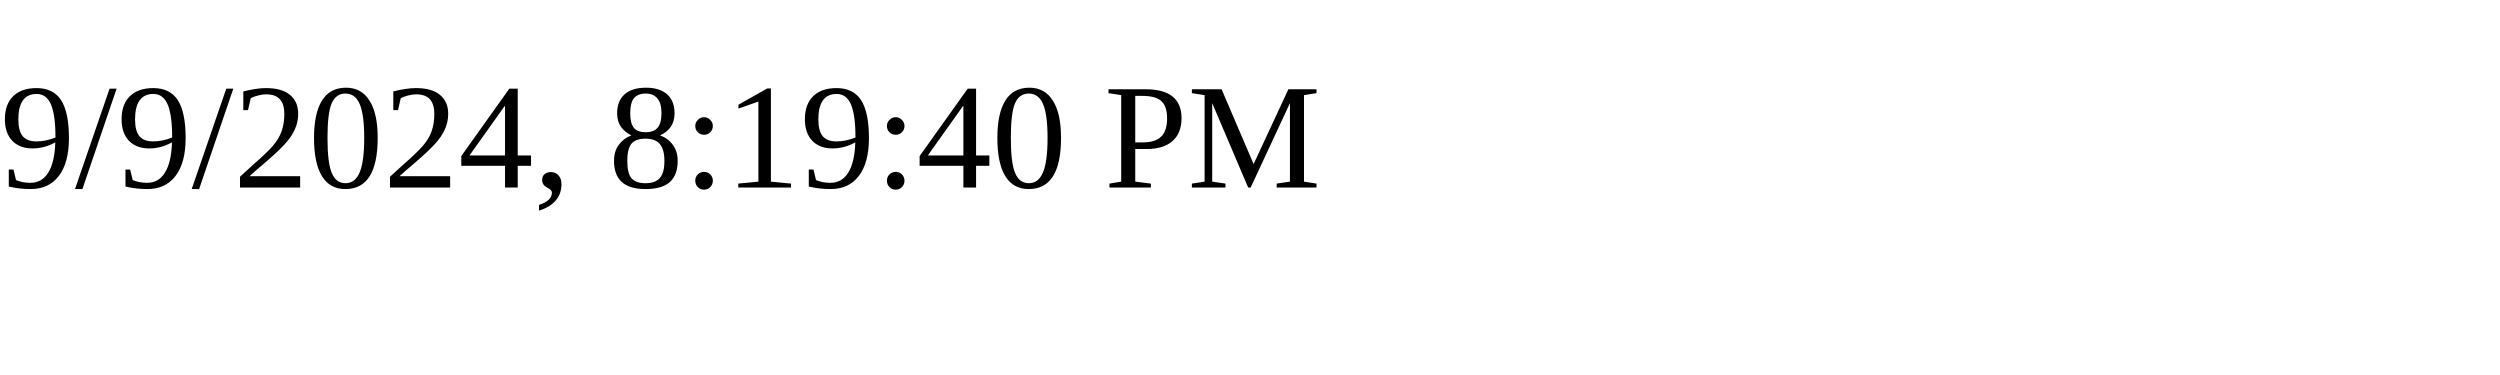
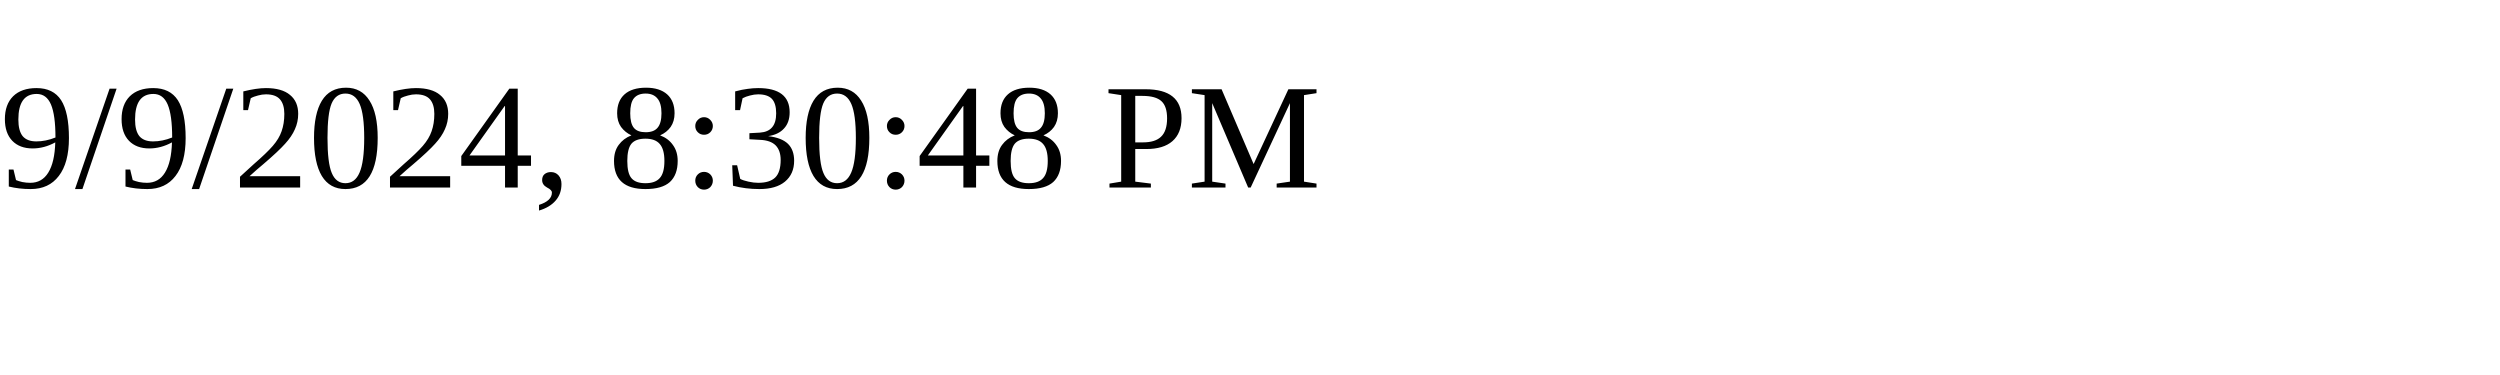
<svg xmlns="http://www.w3.org/2000/svg" height="30" width="200">
-   <text x="0" y="15">9/9/2024, 8:19:40 PM</text>
+   <text x="0" y="15">9/9/2024, 8:30:48 PM</text>
</svg>
